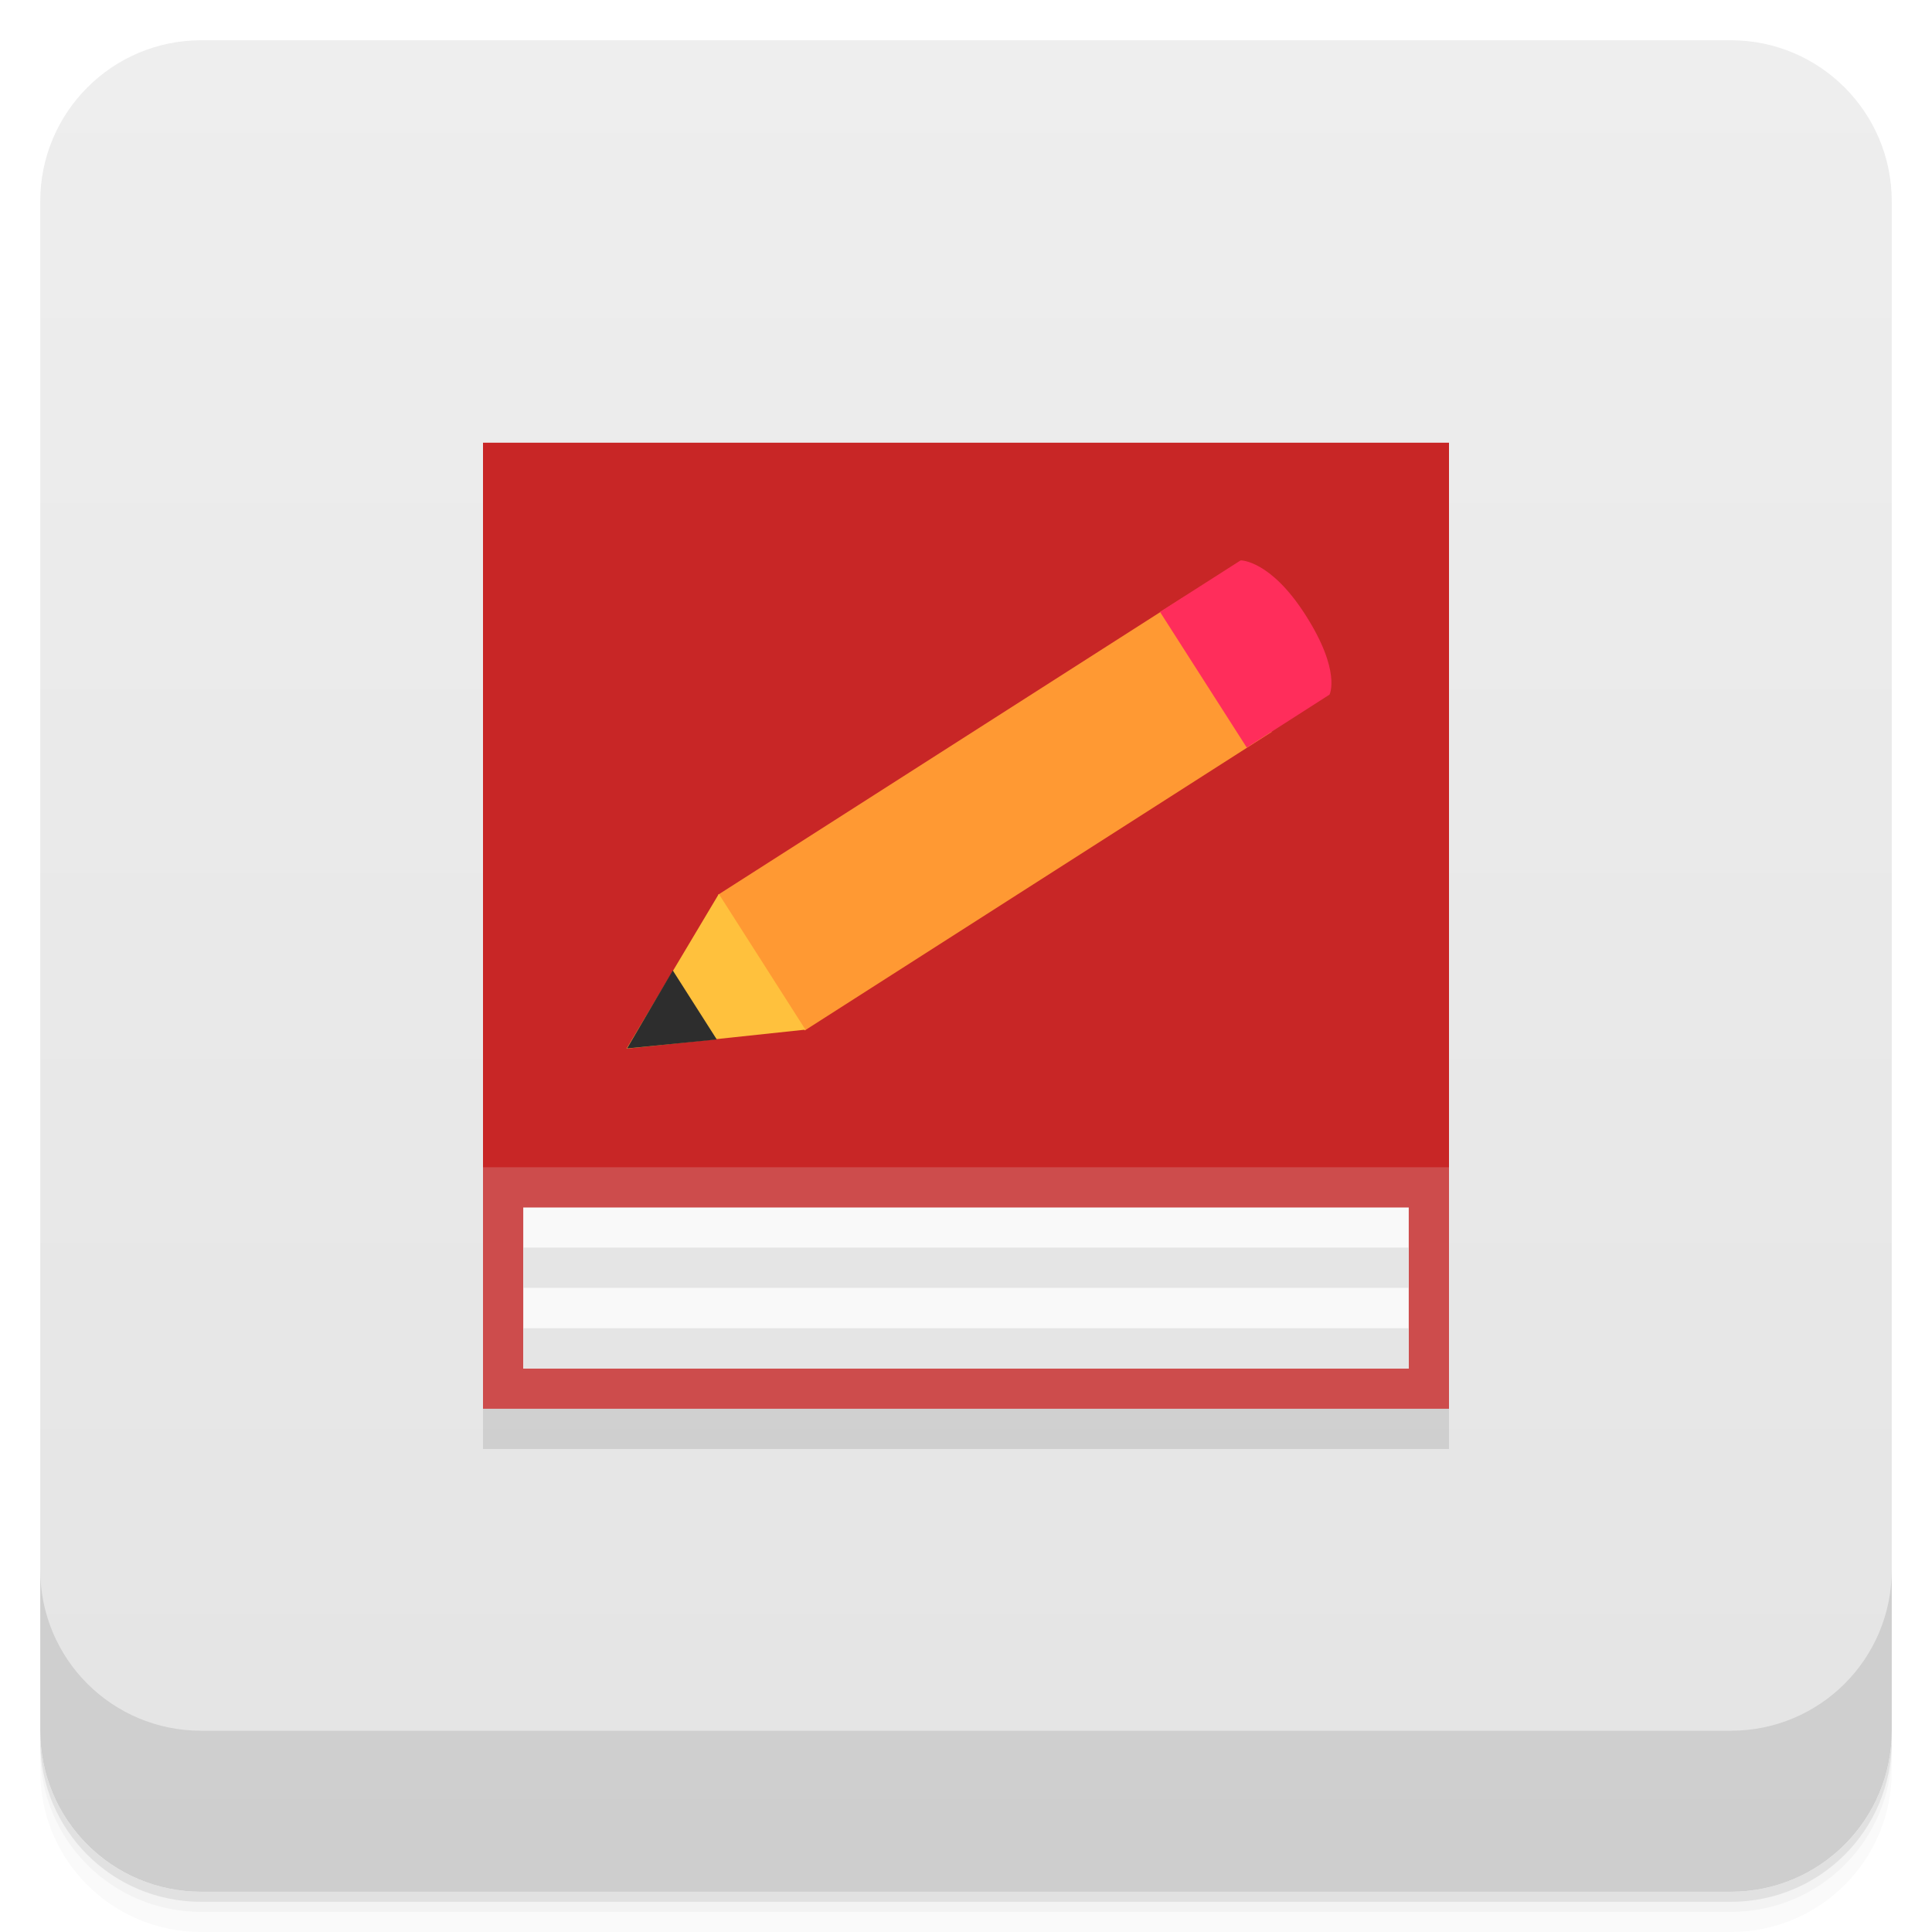
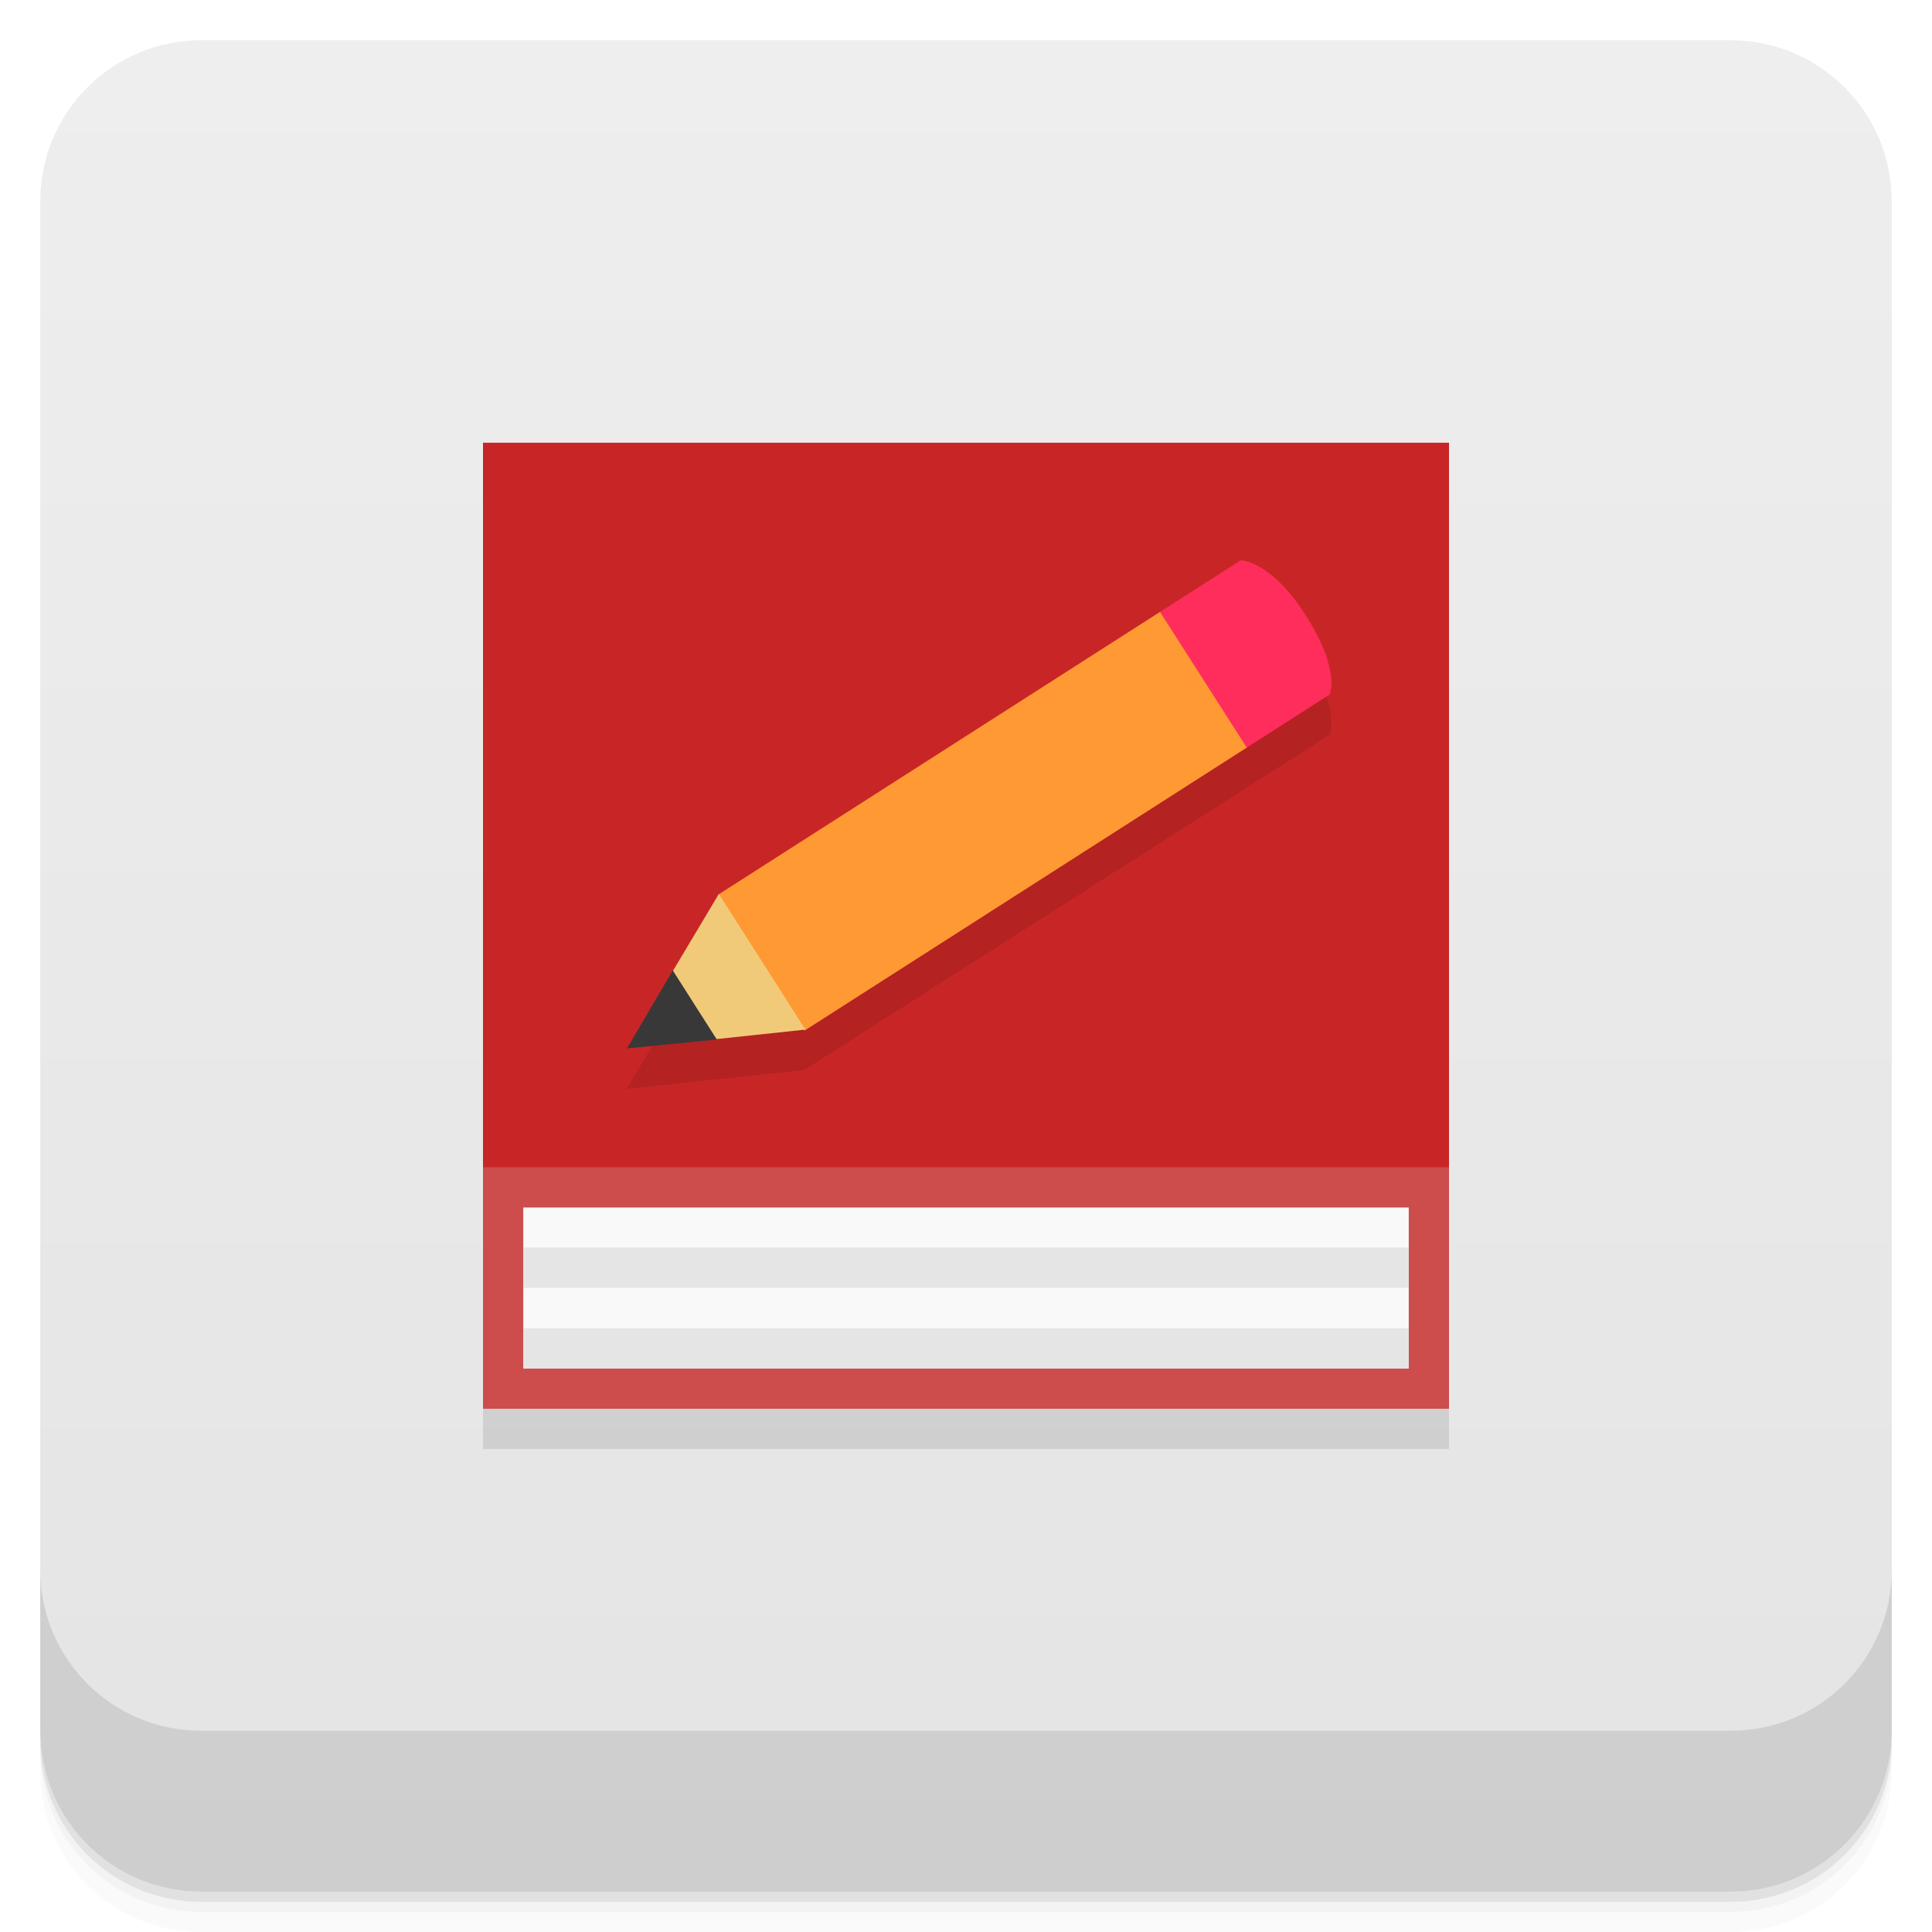
<svg xmlns="http://www.w3.org/2000/svg" version="1.1" viewBox="0 0 48 48">
  <defs>
    <linearGradient id="bg" x2="0" y1="1" y2="47" gradientUnits="userSpaceOnUse">
      <stop style="stop-color:#eee" offset="0" />
      <stop style="stop-color:#e4e4e4" offset="1" />
    </linearGradient>
  </defs>
  <path d="m1 43v0.25c0 2.216 1.784 4 4 4h38c2.216 0 4-1.784 4-4v-0.25c0 2.216-1.784 4-4 4h-38c-2.216 0-4-1.784-4-4zm0 0.5v0.5c0 2.216 1.784 4 4 4h38c2.216 0 4-1.784 4-4v-0.5c0 2.216-1.784 4-4 4h-38c-2.216 0-4-1.784-4-4z" style="opacity:.02" />
  <path d="m1 43.25v0.25c0 2.216 1.784 4 4 4h38c2.216 0 4-1.784 4-4v-0.25c0 2.216-1.784 4-4 4h-38c-2.216 0-4-1.784-4-4z" style="opacity:.05" />
  <path d="m1 43v0.25c0 2.216 1.784 4 4 4h38c2.216 0 4-1.784 4-4v-0.25c0 2.216-1.784 4-4 4h-38c-2.216 0-4-1.784-4-4z" style="opacity:.1" />
  <rect x="1" y="1" width="46" height="46" rx="4" style="fill:url(#bg)" />
  <path d="m1 39v4c0 2.216 1.784 4 4 4h38c2.216 0 4-1.784 4-4v-4c0 2.216-1.784 4-4 4h-38c-2.216 0-4-1.784-4-4z" style="opacity:.1" />
  <g transform="translate(-1,-1)">
    <g transform="translate(1,1)">
      <g style="opacity:.1">
-         <path d="m12 12v24h24v-24m-24 0" style="fill-rule:evenodd" />
+         <path d="m12 12v24h24v-24" style="fill-rule:evenodd" />
      </g>
    </g>
  </g>
-   <path d="m12 11v24h24v-24m-24 0" style="fill-rule:evenodd;fill:#cd4c4c" />
-   <path d="m13 30v4h22v-4m-22 0" style="fill-rule:evenodd;fill:#f9f9f9" />
-   <path d="m12 11v18h24v-18m-24 0" style="fill-rule:evenodd;fill:#c82626" />
-   <path d="m13 30.996v1h22v-1m-22 0" style="fill-rule:evenodd;fill:#e5e5e5" />
-   <path d="m13 33v1h22v-1m-22 0" style="fill-rule:evenodd;fill:#e5e5e5" />
-   <path d="m17.84 22.23 11.605-7.418 2.152 3.371-11.602 7.418m-2.156-3.371" style="fill:#f93" />
-   <path d="m28.82 15.203 2.156 3.371 2.055-1.316s0.301-0.578-0.602-1.988c-0.871-1.359-1.605-1.348-1.605-1.348l-2 1.277m0 4e-3" style="fill:#ff2d5b" />
-   <path d="m17.859 22.21-2.293 3.844 4.445-0.473m-2.152-3.371" style="fill:#ffc13d" />
-   <path d="m16.715 24.11-1.137 1.938 2.23-0.223m-1.094-1.715" style="fill:#2d2d2d" />
+   <path d="m12 11v24h24v-24" style="fill:#cd4c4c" />
+   <path d="m13 30v4h22v-4" style="fill:#f9f9f9" />
+   <path d="m12 11v18h24v-18" style="fill:#c82626" />
+   <path d="m13 30.996v1h22v-1" style="fill:#e5e5e5" />
+   <path d="m13 33v1h22v-1" style="fill:#e5e5e5" />
+   <path d="m30.824 14.922c-2.19e-4 1.25e-4 -12.961 8.295-12.961 8.295l-2.297 3.838 4.416-0.471 13.049-8.326s0.301-0.578-0.602-1.988c-0.871-1.359-1.605-1.348-1.605-1.348z" style="opacity:.1" />
+   <path d="m28.82 15.203-10.98 7.027 0.16 1.77 1.994 1.602 10.982-7.028 0.024-2.574z" style="fill:#f93" />
+   <path d="m28.82 15.203 2.156 3.371 2.055-1.316s0.301-0.578-0.602-1.988c-0.871-1.359-1.605-1.348-1.605-1.348l-2 1.277" style="fill:#ff2d5b" />
+   <path d="m17.859 22.211-1.139 1.908 0.279 0.881 0.803 0.816 2.209-0.236z" style="fill:#f1ca79" />
+   <path d="m16.715 24.11-1.137 1.938 2.23-0.223" style="fill:#383838" />
</svg>
